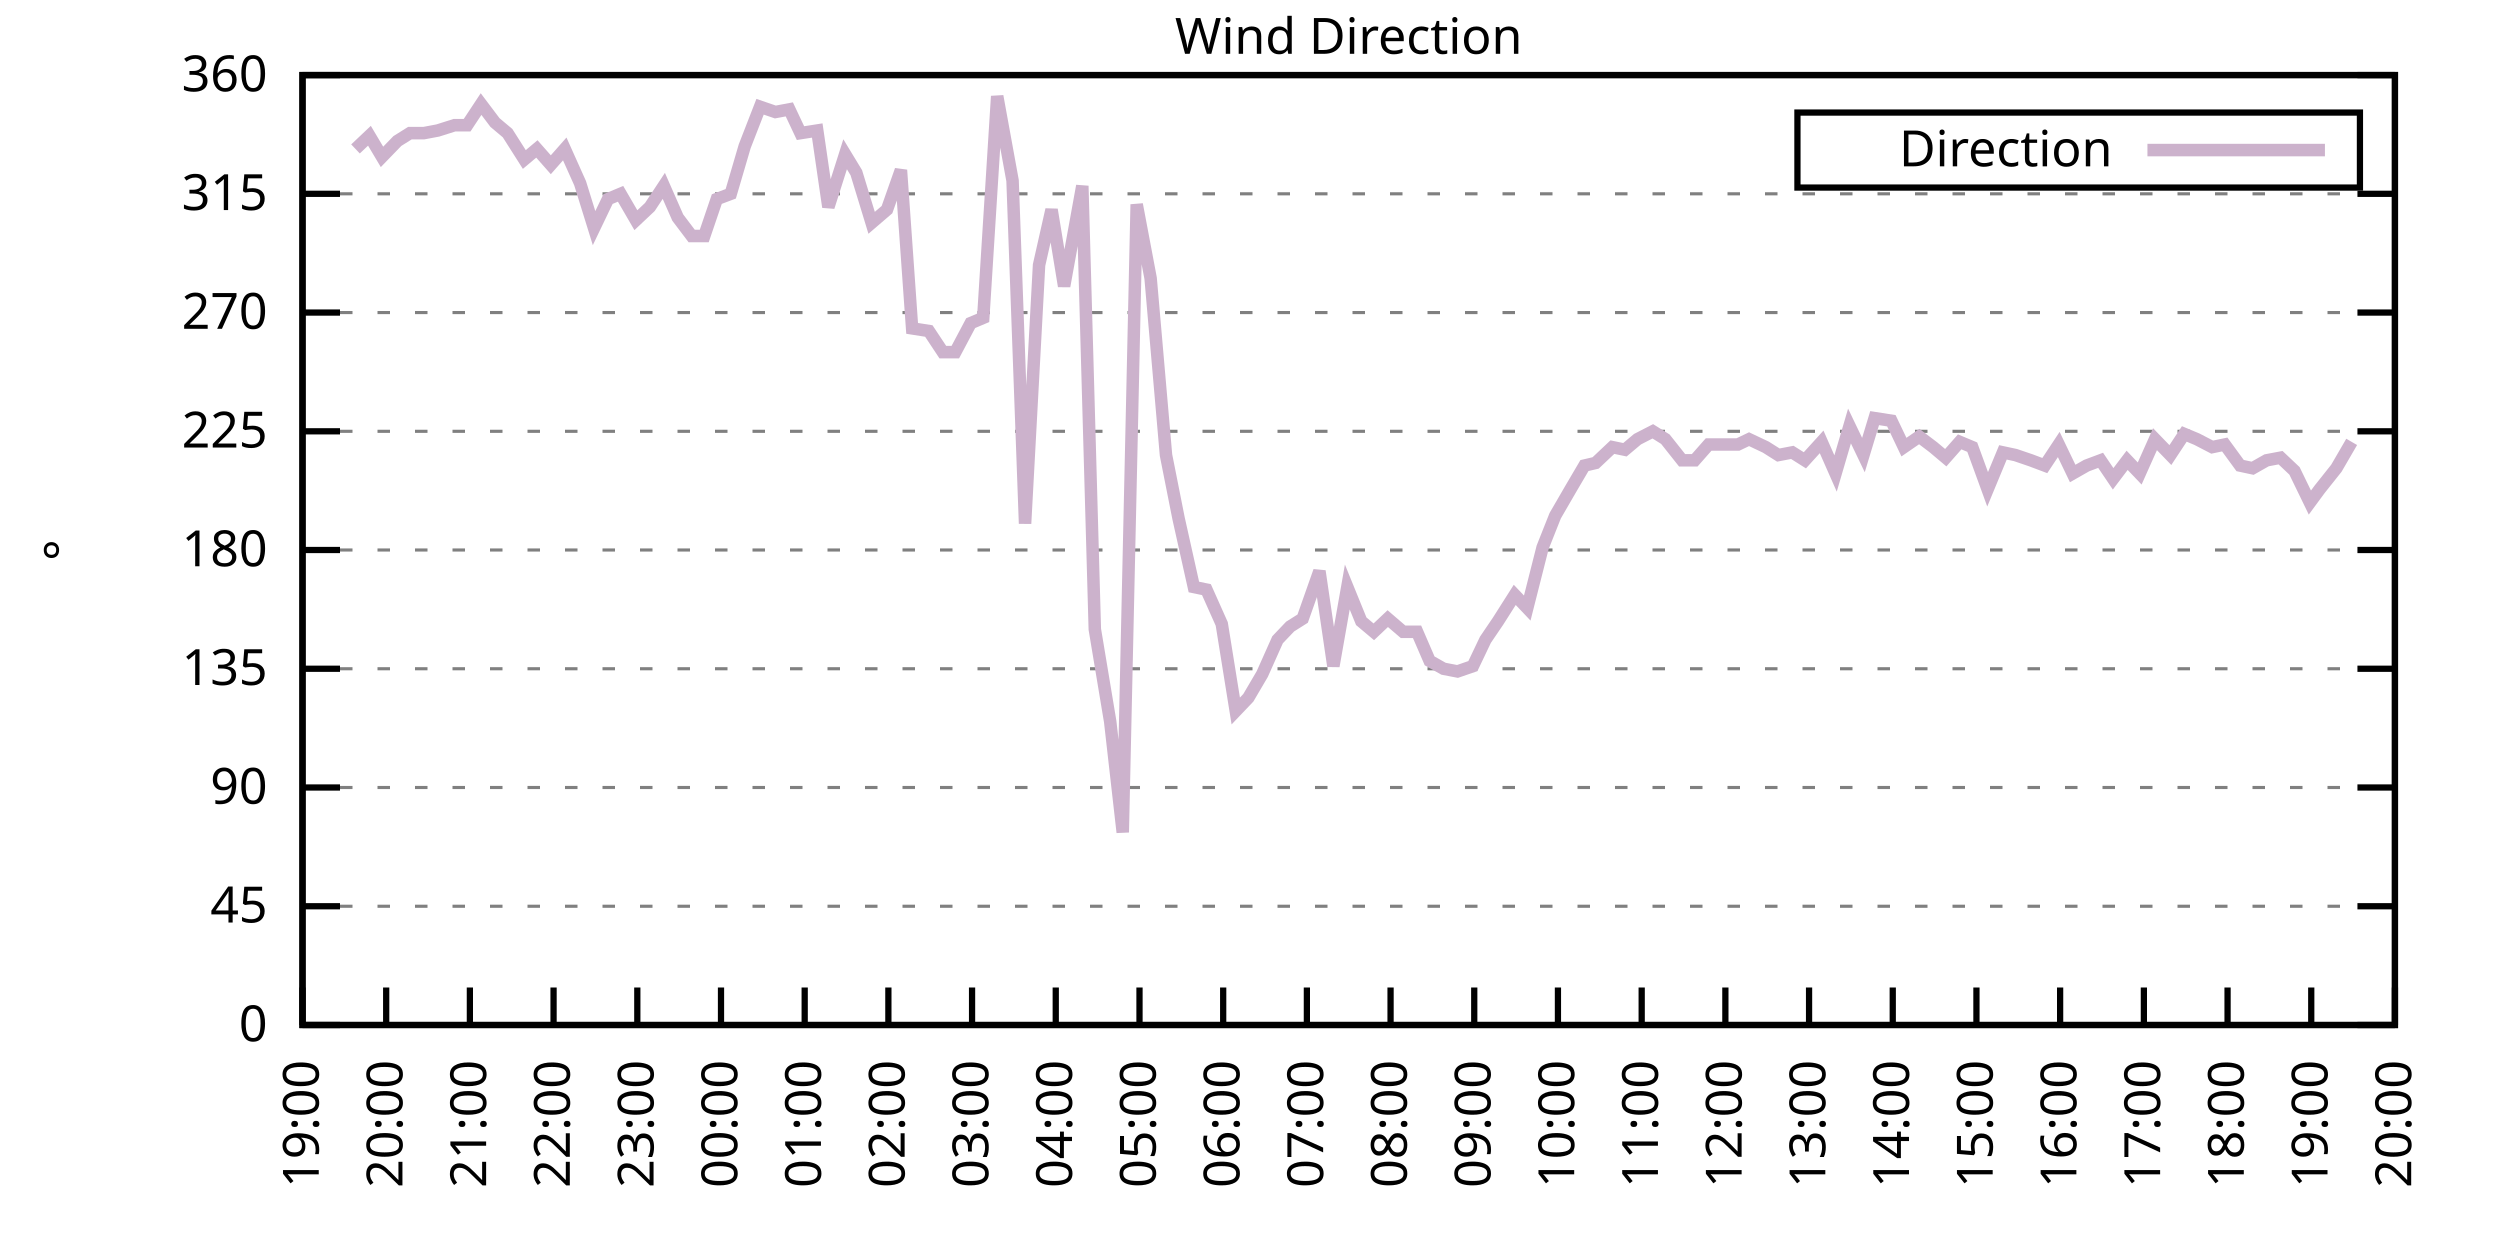
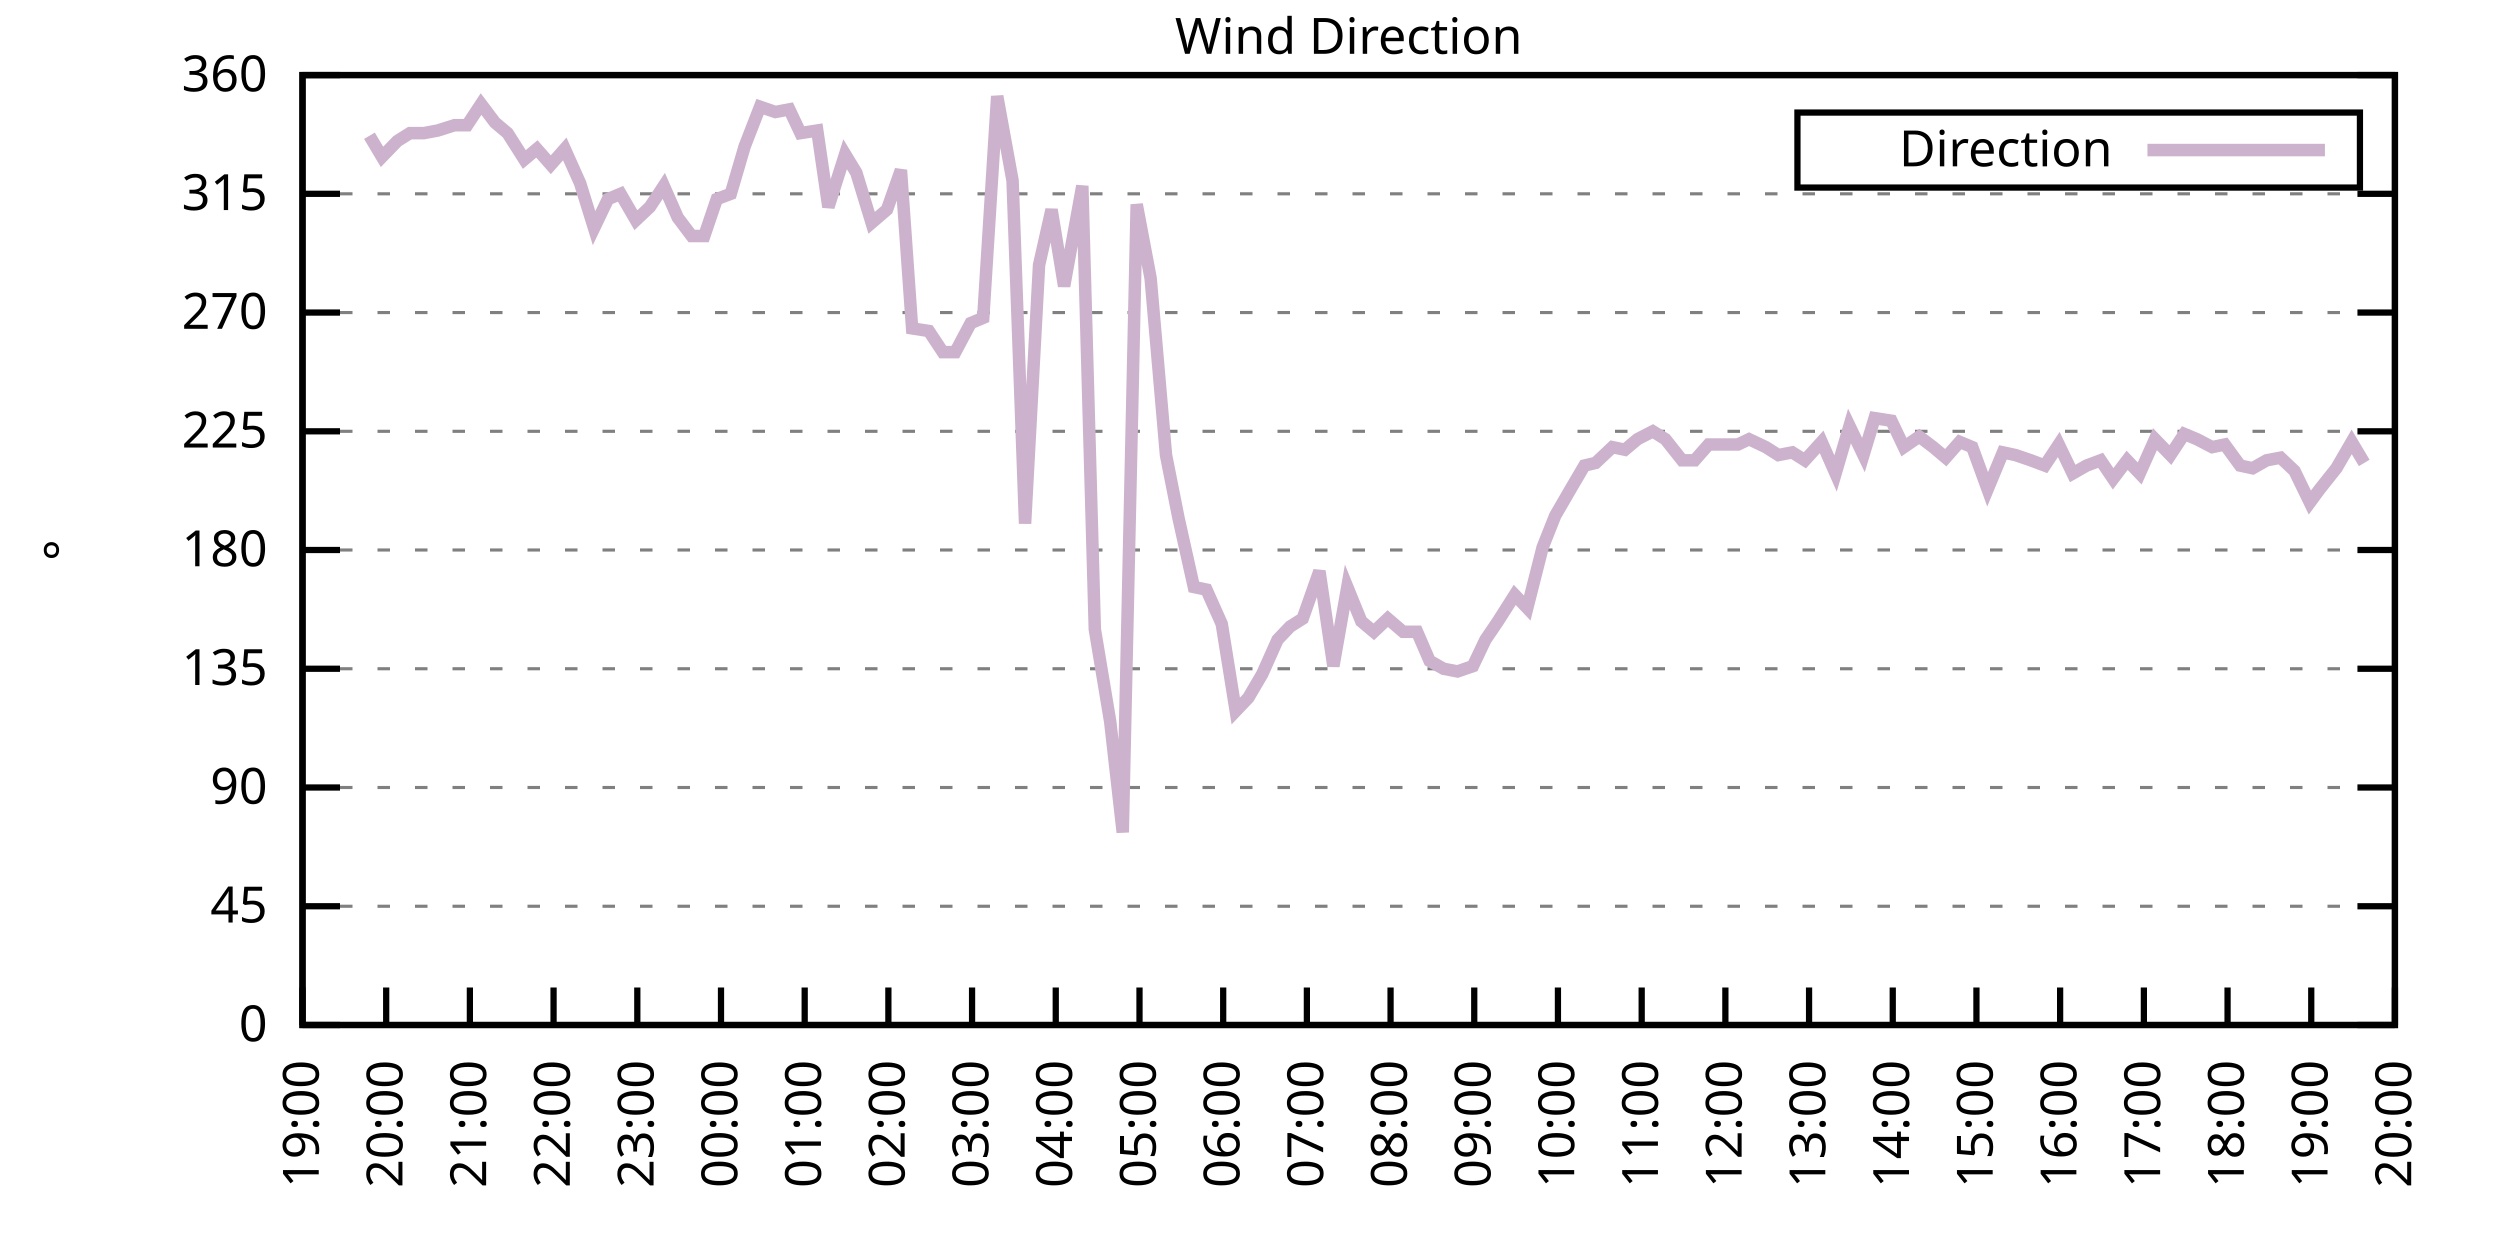
<svg xmlns="http://www.w3.org/2000/svg" xmlns:xlink="http://www.w3.org/1999/xlink" width="400" height="200" viewBox="0 0 400 200">
  <g id="gnuplot_canvas">
    <rect x="0" y="0" width="400" height="200" fill="none" />
    <defs>
      <circle id="gpDot" r="0.5" stroke-width="0.5" stroke="currentColor" />
      <path id="gpPt0" stroke-width="0.333" stroke="currentColor" d="M-1,0 h2 M0,-1 v2" />
      <path id="gpPt1" stroke-width="0.333" stroke="currentColor" d="M-1,-1 L1,1 M1,-1 L-1,1" />
      <path id="gpPt2" stroke-width="0.333" stroke="currentColor" d="M-1,0 L1,0 M0,-1 L0,1 M-1,-1 L1,1 M-1,1 L1,-1" />
      <rect id="gpPt3" stroke-width="0.333" stroke="currentColor" x="-1" y="-1" width="2" height="2" />
      <rect id="gpPt4" stroke-width="0.333" stroke="currentColor" fill="currentColor" x="-1" y="-1" width="2" height="2" />
      <circle id="gpPt5" stroke-width="0.333" stroke="currentColor" cx="0" cy="0" r="1" />
      <use xlink:href="#gpPt5" id="gpPt6" fill="currentColor" stroke="none" />
      <path id="gpPt7" stroke-width="0.333" stroke="currentColor" d="M0,-1.33 L-1.33,0.67 L1.33,0.67 z" />
      <use xlink:href="#gpPt7" id="gpPt8" fill="currentColor" stroke="none" />
      <use xlink:href="#gpPt7" id="gpPt9" stroke="currentColor" transform="rotate(180)" />
      <use xlink:href="#gpPt9" id="gpPt10" fill="currentColor" stroke="none" />
      <use xlink:href="#gpPt3" id="gpPt11" stroke="currentColor" transform="rotate(45)" />
      <use xlink:href="#gpPt11" id="gpPt12" fill="currentColor" stroke="none" />
      <path id="gpPt13" stroke-width="0.333" stroke="currentColor" d="M0,1.330 L1.265,0.411 L0.782,-1.067 L-0.782,-1.076 L-1.265,0.411 z" />
      <use xlink:href="#gpPt13" id="gpPt14" fill="currentColor" stroke="none" />
      <filter id="textbox" filterUnits="objectBoundingBox" x="0" y="0" height="1" width="1">
        <feFlood flood-color="white" flood-opacity="1" result="bgnd" />
        <feComposite in="SourceGraphic" in2="bgnd" operator="atop" />
      </filter>
      <filter id="greybox" filterUnits="objectBoundingBox" x="0" y="0" height="1" width="1">
        <feFlood flood-color="lightgrey" flood-opacity="1" result="grey" />
        <feComposite in="SourceGraphic" in2="grey" operator="atop" />
      </filter>
    </defs>
    <g fill="none" color="white" stroke="currentColor" stroke-width="1.00" stroke-linecap="butt" stroke-linejoin="miter">
</g>
    <g fill="none" color="black" stroke="currentColor" stroke-width="1.00" stroke-linecap="butt" stroke-linejoin="miter">
      <g stroke="none" shape-rendering="crispEdges">
        <polygon fill="rgb(255, 255, 255)" points="48.40,164.00 383.18,164.00 383.18,12.02 48.40,12.02 " />
      </g>
    </g>
    <g fill="none" color="black" stroke="currentColor" stroke-width="1.00" stroke-linecap="butt" stroke-linejoin="miter">
</g>
    <g fill="none" color="black" stroke="black" stroke-width="0.50" stroke-linecap="butt" stroke-linejoin="miter">
</g>
    <g fill="none" color="gray" stroke="currentColor" stroke-width="0.50" stroke-linecap="butt" stroke-linejoin="miter">
      <path stroke="gray" stroke-dasharray="2,4" class="gridline" d="M48.40,164.00 L383.19,164.00  " />
    </g>
    <g fill="none" color="gray" stroke="gray" stroke-width="1.00" stroke-linecap="butt" stroke-linejoin="miter">
</g>
    <g fill="none" color="black" stroke="currentColor" stroke-width="1.00" stroke-linecap="butt" stroke-linejoin="miter">
      <path stroke="black" d="M48.40,164.00 L54.40,164.00 M383.19,164.00 L377.19,164.00  " />
      <g transform="translate(42.80,166.60)" stroke="none" fill="black" font-family="Sans" font-size="8.00" text-anchor="end">
        <text>
          <tspan font-family="Sans"> 0</tspan>
        </text>
      </g>
    </g>
    <g fill="none" color="black" stroke="currentColor" stroke-width="1.00" stroke-linecap="butt" stroke-linejoin="miter">
</g>
    <g fill="none" color="black" stroke="black" stroke-width="0.50" stroke-linecap="butt" stroke-linejoin="miter">
</g>
    <g fill="none" color="gray" stroke="currentColor" stroke-width="0.50" stroke-linecap="butt" stroke-linejoin="miter">
      <path stroke="gray" stroke-dasharray="2,4" class="gridline" d="M48.40,145.00 L383.19,145.00  " />
    </g>
    <g fill="none" color="gray" stroke="gray" stroke-width="1.00" stroke-linecap="butt" stroke-linejoin="miter">
</g>
    <g fill="none" color="black" stroke="currentColor" stroke-width="1.00" stroke-linecap="butt" stroke-linejoin="miter">
      <path stroke="black" d="M48.40,145.00 L54.40,145.00 M383.19,145.00 L377.19,145.00  " />
      <g transform="translate(42.80,147.60)" stroke="none" fill="black" font-family="Sans" font-size="8.00" text-anchor="end">
        <text>
          <tspan font-family="Sans"> 45</tspan>
        </text>
      </g>
    </g>
    <g fill="none" color="black" stroke="currentColor" stroke-width="1.00" stroke-linecap="butt" stroke-linejoin="miter">
</g>
    <g fill="none" color="black" stroke="black" stroke-width="0.50" stroke-linecap="butt" stroke-linejoin="miter">
</g>
    <g fill="none" color="gray" stroke="currentColor" stroke-width="0.50" stroke-linecap="butt" stroke-linejoin="miter">
      <path stroke="gray" stroke-dasharray="2,4" class="gridline" d="M48.40,126.00 L383.19,126.00  " />
    </g>
    <g fill="none" color="gray" stroke="gray" stroke-width="1.00" stroke-linecap="butt" stroke-linejoin="miter">
</g>
    <g fill="none" color="black" stroke="currentColor" stroke-width="1.00" stroke-linecap="butt" stroke-linejoin="miter">
      <path stroke="black" d="M48.40,126.00 L54.40,126.00 M383.19,126.00 L377.19,126.00  " />
      <g transform="translate(42.80,128.60)" stroke="none" fill="black" font-family="Sans" font-size="8.00" text-anchor="end">
        <text>
          <tspan font-family="Sans"> 90</tspan>
        </text>
      </g>
    </g>
    <g fill="none" color="black" stroke="currentColor" stroke-width="1.00" stroke-linecap="butt" stroke-linejoin="miter">
</g>
    <g fill="none" color="black" stroke="black" stroke-width="0.50" stroke-linecap="butt" stroke-linejoin="miter">
</g>
    <g fill="none" color="gray" stroke="currentColor" stroke-width="0.50" stroke-linecap="butt" stroke-linejoin="miter">
      <path stroke="gray" stroke-dasharray="2,4" class="gridline" d="M48.40,107.00 L383.19,107.00  " />
    </g>
    <g fill="none" color="gray" stroke="gray" stroke-width="1.00" stroke-linecap="butt" stroke-linejoin="miter">
</g>
    <g fill="none" color="black" stroke="currentColor" stroke-width="1.00" stroke-linecap="butt" stroke-linejoin="miter">
      <path stroke="black" d="M48.40,107.00 L54.40,107.00 M383.19,107.00 L377.19,107.00  " />
      <g transform="translate(42.80,109.60)" stroke="none" fill="black" font-family="Sans" font-size="8.00" text-anchor="end">
        <text>
          <tspan font-family="Sans"> 135</tspan>
        </text>
      </g>
    </g>
    <g fill="none" color="black" stroke="currentColor" stroke-width="1.00" stroke-linecap="butt" stroke-linejoin="miter">
</g>
    <g fill="none" color="black" stroke="black" stroke-width="0.50" stroke-linecap="butt" stroke-linejoin="miter">
</g>
    <g fill="none" color="gray" stroke="currentColor" stroke-width="0.50" stroke-linecap="butt" stroke-linejoin="miter">
      <path stroke="gray" stroke-dasharray="2,4" class="gridline" d="M48.40,88.00 L383.19,88.00  " />
    </g>
    <g fill="none" color="gray" stroke="gray" stroke-width="1.00" stroke-linecap="butt" stroke-linejoin="miter">
</g>
    <g fill="none" color="black" stroke="currentColor" stroke-width="1.00" stroke-linecap="butt" stroke-linejoin="miter">
      <path stroke="black" d="M48.40,88.00 L54.40,88.00 M383.19,88.00 L377.19,88.00  " />
      <g transform="translate(42.80,90.60)" stroke="none" fill="black" font-family="Sans" font-size="8.00" text-anchor="end">
        <text>
          <tspan font-family="Sans"> 180</tspan>
        </text>
      </g>
    </g>
    <g fill="none" color="black" stroke="currentColor" stroke-width="1.00" stroke-linecap="butt" stroke-linejoin="miter">
</g>
    <g fill="none" color="black" stroke="black" stroke-width="0.50" stroke-linecap="butt" stroke-linejoin="miter">
</g>
    <g fill="none" color="gray" stroke="currentColor" stroke-width="0.50" stroke-linecap="butt" stroke-linejoin="miter">
      <path stroke="gray" stroke-dasharray="2,4" class="gridline" d="M48.40,69.01 L383.19,69.01  " />
    </g>
    <g fill="none" color="gray" stroke="gray" stroke-width="1.00" stroke-linecap="butt" stroke-linejoin="miter">
</g>
    <g fill="none" color="black" stroke="currentColor" stroke-width="1.00" stroke-linecap="butt" stroke-linejoin="miter">
      <path stroke="black" d="M48.40,69.01 L54.40,69.01 M383.19,69.01 L377.19,69.01  " />
      <g transform="translate(42.80,71.61)" stroke="none" fill="black" font-family="Sans" font-size="8.00" text-anchor="end">
        <text>
          <tspan font-family="Sans"> 225</tspan>
        </text>
      </g>
    </g>
    <g fill="none" color="black" stroke="currentColor" stroke-width="1.00" stroke-linecap="butt" stroke-linejoin="miter">
</g>
    <g fill="none" color="black" stroke="black" stroke-width="0.50" stroke-linecap="butt" stroke-linejoin="miter">
</g>
    <g fill="none" color="gray" stroke="currentColor" stroke-width="0.50" stroke-linecap="butt" stroke-linejoin="miter">
      <path stroke="gray" stroke-dasharray="2,4" class="gridline" d="M48.40,50.01 L383.19,50.01  " />
    </g>
    <g fill="none" color="gray" stroke="gray" stroke-width="1.00" stroke-linecap="butt" stroke-linejoin="miter">
</g>
    <g fill="none" color="black" stroke="currentColor" stroke-width="1.00" stroke-linecap="butt" stroke-linejoin="miter">
      <path stroke="black" d="M48.40,50.01 L54.40,50.01 M383.19,50.01 L377.19,50.01  " />
      <g transform="translate(42.80,52.61)" stroke="none" fill="black" font-family="Sans" font-size="8.00" text-anchor="end">
        <text>
          <tspan font-family="Sans"> 270</tspan>
        </text>
      </g>
    </g>
    <g fill="none" color="black" stroke="currentColor" stroke-width="1.00" stroke-linecap="butt" stroke-linejoin="miter">
</g>
    <g fill="none" color="black" stroke="black" stroke-width="0.50" stroke-linecap="butt" stroke-linejoin="miter">
</g>
    <g fill="none" color="gray" stroke="currentColor" stroke-width="0.50" stroke-linecap="butt" stroke-linejoin="miter">
      <path stroke="gray" stroke-dasharray="2,4" class="gridline" d="M48.40,31.01 L383.19,31.01  " />
    </g>
    <g fill="none" color="gray" stroke="gray" stroke-width="1.00" stroke-linecap="butt" stroke-linejoin="miter">
</g>
    <g fill="none" color="black" stroke="currentColor" stroke-width="1.00" stroke-linecap="butt" stroke-linejoin="miter">
      <path stroke="black" d="M48.40,31.01 L54.40,31.01 M383.19,31.01 L377.19,31.01  " />
      <g transform="translate(42.80,33.61)" stroke="none" fill="black" font-family="Sans" font-size="8.00" text-anchor="end">
        <text>
          <tspan font-family="Sans"> 315</tspan>
        </text>
      </g>
    </g>
    <g fill="none" color="black" stroke="currentColor" stroke-width="1.00" stroke-linecap="butt" stroke-linejoin="miter">
</g>
    <g fill="none" color="black" stroke="black" stroke-width="0.50" stroke-linecap="butt" stroke-linejoin="miter">
</g>
    <g fill="none" color="gray" stroke="currentColor" stroke-width="0.50" stroke-linecap="butt" stroke-linejoin="miter">
      <path stroke="gray" stroke-dasharray="2,4" class="gridline" d="M48.40,12.01 L383.19,12.01  " />
    </g>
    <g fill="none" color="gray" stroke="gray" stroke-width="1.00" stroke-linecap="butt" stroke-linejoin="miter">
</g>
    <g fill="none" color="black" stroke="currentColor" stroke-width="1.00" stroke-linecap="butt" stroke-linejoin="miter">
      <path stroke="black" d="M48.40,12.01 L54.40,12.01 M383.19,12.01 L377.19,12.01  " />
      <g transform="translate(42.80,14.61)" stroke="none" fill="black" font-family="Sans" font-size="8.00" text-anchor="end">
        <text>
          <tspan font-family="Sans"> 360</tspan>
        </text>
      </g>
    </g>
    <g fill="none" color="black" stroke="currentColor" stroke-width="1.00" stroke-linecap="butt" stroke-linejoin="miter">
      <path stroke="black" d="M48.40,164.00 L48.40,158.00  " />
      <g transform="translate(51.00,169.60) rotate(270.00)" stroke="none" fill="black" font-family="Sans" font-size="8.00" text-anchor="end">
        <text>
          <tspan font-family="Sans">19:00</tspan>
        </text>
      </g>
    </g>
    <g fill="none" color="black" stroke="currentColor" stroke-width="1.00" stroke-linecap="butt" stroke-linejoin="miter">
      <path stroke="black" d="M61.79,164.00 L61.79,158.00  " />
      <g transform="translate(64.39,169.60) rotate(270.00)" stroke="none" fill="black" font-family="Sans" font-size="8.00" text-anchor="end">
        <text>
          <tspan font-family="Sans">20:00</tspan>
        </text>
      </g>
    </g>
    <g fill="none" color="black" stroke="currentColor" stroke-width="1.00" stroke-linecap="butt" stroke-linejoin="miter">
      <path stroke="black" d="M75.18,164.00 L75.18,158.00  " />
      <g transform="translate(77.78,169.60) rotate(270.00)" stroke="none" fill="black" font-family="Sans" font-size="8.00" text-anchor="end">
        <text>
          <tspan font-family="Sans">21:00</tspan>
        </text>
      </g>
    </g>
    <g fill="none" color="black" stroke="currentColor" stroke-width="1.00" stroke-linecap="butt" stroke-linejoin="miter">
      <path stroke="black" d="M88.57,164.00 L88.57,158.00  " />
      <g transform="translate(91.17,169.60) rotate(270.00)" stroke="none" fill="black" font-family="Sans" font-size="8.00" text-anchor="end">
        <text>
          <tspan font-family="Sans">22:00</tspan>
        </text>
      </g>
    </g>
    <g fill="none" color="black" stroke="currentColor" stroke-width="1.00" stroke-linecap="butt" stroke-linejoin="miter">
      <path stroke="black" d="M101.97,164.00 L101.97,158.00  " />
      <g transform="translate(104.57,169.60) rotate(270.00)" stroke="none" fill="black" font-family="Sans" font-size="8.00" text-anchor="end">
        <text>
          <tspan font-family="Sans">23:00</tspan>
        </text>
      </g>
    </g>
    <g fill="none" color="black" stroke="currentColor" stroke-width="1.00" stroke-linecap="butt" stroke-linejoin="miter">
      <path stroke="black" d="M115.36,164.00 L115.36,158.00  " />
      <g transform="translate(117.96,169.60) rotate(270.00)" stroke="none" fill="black" font-family="Sans" font-size="8.00" text-anchor="end">
        <text>
          <tspan font-family="Sans">00:00</tspan>
        </text>
      </g>
    </g>
    <g fill="none" color="black" stroke="currentColor" stroke-width="1.00" stroke-linecap="butt" stroke-linejoin="miter">
      <path stroke="black" d="M128.75,164.00 L128.75,158.00  " />
      <g transform="translate(131.35,169.60) rotate(270.00)" stroke="none" fill="black" font-family="Sans" font-size="8.00" text-anchor="end">
        <text>
          <tspan font-family="Sans">01:00</tspan>
        </text>
      </g>
    </g>
    <g fill="none" color="black" stroke="currentColor" stroke-width="1.00" stroke-linecap="butt" stroke-linejoin="miter">
      <path stroke="black" d="M142.14,164.00 L142.14,158.00  " />
      <g transform="translate(144.74,169.60) rotate(270.00)" stroke="none" fill="black" font-family="Sans" font-size="8.00" text-anchor="end">
        <text>
          <tspan font-family="Sans">02:00</tspan>
        </text>
      </g>
    </g>
    <g fill="none" color="black" stroke="currentColor" stroke-width="1.00" stroke-linecap="butt" stroke-linejoin="miter">
      <path stroke="black" d="M155.53,164.00 L155.53,158.00  " />
      <g transform="translate(158.13,169.60) rotate(270.00)" stroke="none" fill="black" font-family="Sans" font-size="8.00" text-anchor="end">
        <text>
          <tspan font-family="Sans">03:00</tspan>
        </text>
      </g>
    </g>
    <g fill="none" color="black" stroke="currentColor" stroke-width="1.00" stroke-linecap="butt" stroke-linejoin="miter">
      <path stroke="black" d="M168.92,164.00 L168.92,158.00  " />
      <g transform="translate(171.52,169.60) rotate(270.00)" stroke="none" fill="black" font-family="Sans" font-size="8.00" text-anchor="end">
        <text>
          <tspan font-family="Sans">04:00</tspan>
        </text>
      </g>
    </g>
    <g fill="none" color="black" stroke="currentColor" stroke-width="1.00" stroke-linecap="butt" stroke-linejoin="miter">
      <path stroke="black" d="M182.32,164.00 L182.32,158.00  " />
      <g transform="translate(184.92,169.60) rotate(270.00)" stroke="none" fill="black" font-family="Sans" font-size="8.00" text-anchor="end">
        <text>
          <tspan font-family="Sans">05:00</tspan>
        </text>
      </g>
    </g>
    <g fill="none" color="black" stroke="currentColor" stroke-width="1.00" stroke-linecap="butt" stroke-linejoin="miter">
      <path stroke="black" d="M195.71,164.00 L195.71,158.00  " />
      <g transform="translate(198.31,169.60) rotate(270.00)" stroke="none" fill="black" font-family="Sans" font-size="8.00" text-anchor="end">
        <text>
          <tspan font-family="Sans">06:00</tspan>
        </text>
      </g>
    </g>
    <g fill="none" color="black" stroke="currentColor" stroke-width="1.00" stroke-linecap="butt" stroke-linejoin="miter">
      <path stroke="black" d="M209.10,164.00 L209.10,158.00  " />
      <g transform="translate(211.70,169.60) rotate(270.00)" stroke="none" fill="black" font-family="Sans" font-size="8.00" text-anchor="end">
        <text>
          <tspan font-family="Sans">07:00</tspan>
        </text>
      </g>
    </g>
    <g fill="none" color="black" stroke="currentColor" stroke-width="1.00" stroke-linecap="butt" stroke-linejoin="miter">
      <path stroke="black" d="M222.49,164.00 L222.49,158.00  " />
      <g transform="translate(225.09,169.60) rotate(270.00)" stroke="none" fill="black" font-family="Sans" font-size="8.00" text-anchor="end">
        <text>
          <tspan font-family="Sans">08:00</tspan>
        </text>
      </g>
    </g>
    <g fill="none" color="black" stroke="currentColor" stroke-width="1.00" stroke-linecap="butt" stroke-linejoin="miter">
      <path stroke="black" d="M235.88,164.00 L235.88,158.00  " />
      <g transform="translate(238.48,169.60) rotate(270.00)" stroke="none" fill="black" font-family="Sans" font-size="8.00" text-anchor="end">
        <text>
          <tspan font-family="Sans">09:00</tspan>
        </text>
      </g>
    </g>
    <g fill="none" color="black" stroke="currentColor" stroke-width="1.00" stroke-linecap="butt" stroke-linejoin="miter">
      <path stroke="black" d="M249.27,164.00 L249.27,158.00  " />
      <g transform="translate(251.87,169.60) rotate(270.00)" stroke="none" fill="black" font-family="Sans" font-size="8.00" text-anchor="end">
        <text>
          <tspan font-family="Sans">10:00</tspan>
        </text>
      </g>
    </g>
    <g fill="none" color="black" stroke="currentColor" stroke-width="1.00" stroke-linecap="butt" stroke-linejoin="miter">
      <path stroke="black" d="M262.67,164.00 L262.67,158.00  " />
      <g transform="translate(265.27,169.60) rotate(270.00)" stroke="none" fill="black" font-family="Sans" font-size="8.00" text-anchor="end">
        <text>
          <tspan font-family="Sans">11:00</tspan>
        </text>
      </g>
    </g>
    <g fill="none" color="black" stroke="currentColor" stroke-width="1.00" stroke-linecap="butt" stroke-linejoin="miter">
      <path stroke="black" d="M276.06,164.00 L276.06,158.00  " />
      <g transform="translate(278.66,169.60) rotate(270.00)" stroke="none" fill="black" font-family="Sans" font-size="8.00" text-anchor="end">
        <text>
          <tspan font-family="Sans">12:00</tspan>
        </text>
      </g>
    </g>
    <g fill="none" color="black" stroke="currentColor" stroke-width="1.00" stroke-linecap="butt" stroke-linejoin="miter">
      <path stroke="black" d="M289.45,164.00 L289.45,158.00  " />
      <g transform="translate(292.05,169.60) rotate(270.00)" stroke="none" fill="black" font-family="Sans" font-size="8.00" text-anchor="end">
        <text>
          <tspan font-family="Sans">13:00</tspan>
        </text>
      </g>
    </g>
    <g fill="none" color="black" stroke="currentColor" stroke-width="1.00" stroke-linecap="butt" stroke-linejoin="miter">
      <path stroke="black" d="M302.84,164.00 L302.84,158.00  " />
      <g transform="translate(305.44,169.60) rotate(270.00)" stroke="none" fill="black" font-family="Sans" font-size="8.00" text-anchor="end">
        <text>
          <tspan font-family="Sans">14:00</tspan>
        </text>
      </g>
    </g>
    <g fill="none" color="black" stroke="currentColor" stroke-width="1.00" stroke-linecap="butt" stroke-linejoin="miter">
      <path stroke="black" d="M316.23,164.00 L316.23,158.00  " />
      <g transform="translate(318.83,169.60) rotate(270.00)" stroke="none" fill="black" font-family="Sans" font-size="8.00" text-anchor="end">
        <text>
          <tspan font-family="Sans">15:00</tspan>
        </text>
      </g>
    </g>
    <g fill="none" color="black" stroke="currentColor" stroke-width="1.00" stroke-linecap="butt" stroke-linejoin="miter">
      <path stroke="black" d="M329.62,164.00 L329.62,158.00  " />
      <g transform="translate(332.22,169.60) rotate(270.00)" stroke="none" fill="black" font-family="Sans" font-size="8.00" text-anchor="end">
        <text>
          <tspan font-family="Sans">16:00</tspan>
        </text>
      </g>
    </g>
    <g fill="none" color="black" stroke="currentColor" stroke-width="1.00" stroke-linecap="butt" stroke-linejoin="miter">
      <path stroke="black" d="M343.02,164.00 L343.02,158.00  " />
      <g transform="translate(345.62,169.60) rotate(270.00)" stroke="none" fill="black" font-family="Sans" font-size="8.00" text-anchor="end">
        <text>
          <tspan font-family="Sans">17:00</tspan>
        </text>
      </g>
    </g>
    <g fill="none" color="black" stroke="currentColor" stroke-width="1.00" stroke-linecap="butt" stroke-linejoin="miter">
      <path stroke="black" d="M356.41,164.00 L356.41,158.00  " />
      <g transform="translate(359.01,169.60) rotate(270.00)" stroke="none" fill="black" font-family="Sans" font-size="8.00" text-anchor="end">
        <text>
          <tspan font-family="Sans">18:00</tspan>
        </text>
      </g>
    </g>
    <g fill="none" color="black" stroke="currentColor" stroke-width="1.00" stroke-linecap="butt" stroke-linejoin="miter">
      <path stroke="black" d="M369.80,164.00 L369.80,158.00  " />
      <g transform="translate(372.40,169.60) rotate(270.00)" stroke="none" fill="black" font-family="Sans" font-size="8.00" text-anchor="end">
        <text>
          <tspan font-family="Sans">19:00</tspan>
        </text>
      </g>
    </g>
    <g fill="none" color="black" stroke="currentColor" stroke-width="1.00" stroke-linecap="butt" stroke-linejoin="miter">
      <path stroke="black" d="M383.19,164.00 L383.19,158.00  " />
      <g transform="translate(385.79,169.60) rotate(270.00)" stroke="none" fill="black" font-family="Sans" font-size="8.00" text-anchor="end">
        <text>
          <tspan font-family="Sans">20:00</tspan>
        </text>
      </g>
    </g>
    <g fill="none" color="black" stroke="currentColor" stroke-width="1.00" stroke-linecap="butt" stroke-linejoin="miter">
</g>
    <g fill="none" color="black" stroke="currentColor" stroke-width="1.00" stroke-linecap="butt" stroke-linejoin="miter">
      <path stroke="black" d="M48.40,12.01 L48.40,164.00 L383.19,164.00 L383.19,12.01 L48.40,12.01 Z  " />
    </g>
    <g fill="none" color="black" stroke="currentColor" stroke-width="1.00" stroke-linecap="butt" stroke-linejoin="miter">
</g>
    <g fill="none" color="black" stroke="currentColor" stroke-width="1.00" stroke-linecap="butt" stroke-linejoin="miter">
      <path stroke="black" d="M287.59,30.01 L287.59,18.01 L377.59,18.01 L377.59,30.01 L287.59,30.01 Z  " />
    </g>
    <g id="Wind_direction_plot_1">
      <g fill="none" color="white" stroke="black" stroke-width="2.00" stroke-linecap="butt" stroke-linejoin="miter">
</g>
      <g fill="none" color="black" stroke="currentColor" stroke-width="2.00" stroke-linecap="butt" stroke-linejoin="miter">
        <g transform="translate(337.99,26.61)" stroke="none" fill="black" font-family="Sans" font-size="8.00" text-anchor="end">
          <text>
            <tspan font-family="Sans">Direction</tspan>
          </text>
        </g>
      </g>
      <g fill="none" color="black" stroke="currentColor" stroke-width="2.00" stroke-linecap="butt" stroke-linejoin="miter">
-         <path stroke="rgb(204, 178, 204)" d="M343.59,24.01 L371.99,24.01 M56.88,23.83 L59.11,21.72 L61.12,25.10 L63.58,22.56 L65.59,21.30 L67.82,21.30   L70.05,20.88 L72.73,20.03 L74.74,20.03 L76.97,16.65 L79.20,19.61 L81.21,21.30 L83.89,25.52 L85.90,23.83   L88.13,26.36 L90.36,23.83 L92.82,29.32 L95.05,36.50 L97.28,31.85 L99.29,31.01 L101.74,35.23 L103.98,33.12   L106.21,29.74 L108.44,34.81 L110.67,37.76 L112.68,37.76 L114.69,31.85 L116.92,31.01 L119.15,23.41 L121.61,17.08   L124.06,17.92 L126.29,17.50 L128.08,21.30 L130.76,20.88 L132.54,33.12 L135.22,24.68 L137.01,27.63 L139.46,35.65   L141.92,33.54 L144.15,27.21 L145.94,52.54 L148.61,52.96 L150.85,56.34 L152.85,56.34 L155.31,51.70 L157.32,50.85   L159.55,15.39 L162.01,28.90 L164.01,83.78 L166.25,42.41 L168.25,33.54 L170.26,45.79 L173.17,29.74 L175.17,100.67   L177.63,115.45 L179.64,133.18 L181.87,32.70 L184.10,44.52 L186.56,72.81 L188.57,82.94 L191.02,93.92 L193.03,94.34   L195.48,99.83 L197.72,113.76 L199.73,111.65 L201.96,107.85 L204.41,102.36 L206.42,100.25 L208.43,98.98 L211.11,91.38   L213.34,106.58 L215.57,93.92 L217.80,99.40 L219.81,101.09 L222.04,98.98 L224.50,101.09 L226.73,101.09 L228.74,105.74   L230.97,107.00 L233.20,107.43 L235.66,106.58 L237.67,102.36 L239.68,99.40 L242.36,95.18 L244.36,97.29 L246.82,87.58   L248.83,82.52 L251.28,78.29 L253.51,74.49 L255.30,74.07 L257.98,71.54 L259.99,71.96 L262.00,70.27 L264.45,69.01   L266.46,70.27 L269.14,73.65 L271.15,73.65 L273.38,71.12 L275.83,71.12 L278.07,71.12 L279.85,70.27 L282.53,71.54   L284.54,72.81 L286.77,72.38 L288.78,73.65 L291.46,70.70 L293.69,75.76 L295.92,68.16 L298.15,72.81 L299.94,66.90   L302.62,67.32 L304.63,71.54 L307.08,69.85 L309.31,71.54 L311.32,73.23 L313.55,70.70 L315.56,71.54 L318.02,78.29   L320.47,72.38 L322.48,72.81 L324.94,73.65 L327.17,74.49 L329.40,71.12 L331.63,75.76 L333.86,74.49 L336.10,73.65   L338.10,76.61 L340.34,73.65 L342.35,75.76 L344.80,70.27 L347.26,72.81 L349.49,69.43 L351.50,70.27 L353.95,71.54   L355.96,71.12 L358.42,74.49 L360.42,74.92 L362.66,73.65 L364.89,73.23 L367.12,75.34 L369.58,80.41 L371.14,78.29   L373.82,74.92 L376.27,70.70  " />
+         <path stroke="rgb(204, 178, 204)" d="M343.59,24.01 L371.99,24.01 M59.11,21.72 L61.12,25.10 L63.58,22.56 L65.59,21.30 L67.82,21.30 L70.05,20.88   L72.73,20.03 L74.74,20.03 L76.97,16.65 L79.20,19.61 L81.21,21.30 L83.89,25.52 L85.90,23.83 L88.13,26.36   L90.36,23.83 L92.82,29.32 L95.05,36.50 L97.28,31.85 L99.29,31.01 L101.74,35.23 L103.98,33.12 L106.21,29.74   L108.44,34.81 L110.67,37.76 L112.68,37.76 L114.69,31.85 L116.92,31.01 L119.15,23.41 L121.61,17.08 L124.06,17.92   L126.29,17.50 L128.08,21.30 L130.76,20.88 L132.54,33.12 L135.22,24.68 L137.01,27.63 L139.46,35.65 L141.92,33.54   L144.15,27.21 L145.94,52.54 L148.61,52.96 L150.85,56.34 L152.85,56.34 L155.31,51.70 L157.32,50.85 L159.55,15.39   L162.01,28.90 L164.01,83.78 L166.25,42.41 L168.25,33.54 L170.26,45.79 L173.17,29.74 L175.17,100.67 L177.63,115.45   L179.64,133.18 L181.87,32.70 L184.10,44.52 L186.56,72.81 L188.57,82.94 L191.02,93.92 L193.03,94.34 L195.48,99.83   L197.72,113.76 L199.73,111.65 L201.96,107.85 L204.41,102.36 L206.42,100.25 L208.43,98.98 L211.11,91.38 L213.34,106.58   L215.57,93.92 L217.80,99.40 L219.81,101.09 L222.04,98.98 L224.50,101.09 L226.73,101.09 L228.74,105.74 L230.97,107.00   L233.20,107.43 L235.66,106.58 L237.67,102.36 L239.68,99.40 L242.36,95.18 L244.36,97.29 L246.82,87.58 L248.83,82.52   L251.28,78.29 L253.51,74.49 L255.30,74.07 L257.98,71.54 L259.99,71.96 L262.00,70.27 L264.45,69.01 L266.46,70.27   L269.14,73.65 L271.15,73.65 L273.38,71.12 L275.83,71.12 L278.07,71.12 L279.85,70.27 L282.53,71.54 L284.54,72.81   L286.77,72.38 L288.78,73.65 L291.46,70.70 L293.69,75.76 L295.92,68.16 L298.15,72.81 L299.94,66.90 L302.62,67.32   L304.63,71.54 L307.08,69.85 L309.31,71.54 L311.32,73.23 L313.55,70.70 L315.56,71.54 L318.02,78.29 L320.47,72.38   L322.48,72.81 L324.94,73.65 L327.17,74.49 L329.40,71.12 L331.63,75.76 L333.86,74.49 L336.10,73.65 L338.10,76.61   L340.34,73.65 L342.35,75.76 L344.80,70.27 L347.26,72.81 L349.49,69.43 L351.50,70.27 L353.95,71.54 L355.96,71.12   L358.42,74.49 L360.42,74.92 L362.66,73.65 L364.89,73.23 L367.12,75.34 L369.58,80.41 L371.14,78.29 L373.82,74.92   L376.27,70.70 L378.28,74.07  " />
      </g>
    </g>
    <g fill="none" color="black" stroke="currentColor" stroke-width="2.00" stroke-linecap="butt" stroke-linejoin="miter">
</g>
    <g fill="none" color="black" stroke="black" stroke-width="1.00" stroke-linecap="butt" stroke-linejoin="miter">
</g>
    <g fill="none" color="black" stroke="currentColor" stroke-width="1.00" stroke-linecap="butt" stroke-linejoin="miter">
      <path stroke="black" d="M48.40,12.01 L48.40,164.00 L383.19,164.00 L383.19,12.01 L48.40,12.01 Z  " />
      <g transform="translate(12.80,88.01) rotate(270.00)" stroke="none" fill="black" font-family="Sans" font-size="8.00" text-anchor="middle">
        <text>
          <tspan font-family="Sans">°</tspan>
        </text>
      </g>
    </g>
    <g fill="none" color="black" stroke="currentColor" stroke-width="1.00" stroke-linecap="butt" stroke-linejoin="miter">
</g>
    <g fill="none" color="black" stroke="currentColor" stroke-width="1.00" stroke-linecap="butt" stroke-linejoin="miter">
      <g transform="translate(215.79,8.61)" stroke="none" fill="black" font-family="Sans" font-size="8.00" text-anchor="middle">
        <text>
          <tspan font-family="Sans">Wind Direction</tspan>
        </text>
      </g>
    </g>
    <g fill="none" color="black" stroke="currentColor" stroke-width="1.00" stroke-linecap="butt" stroke-linejoin="miter">
</g>
  </g>
</svg>
